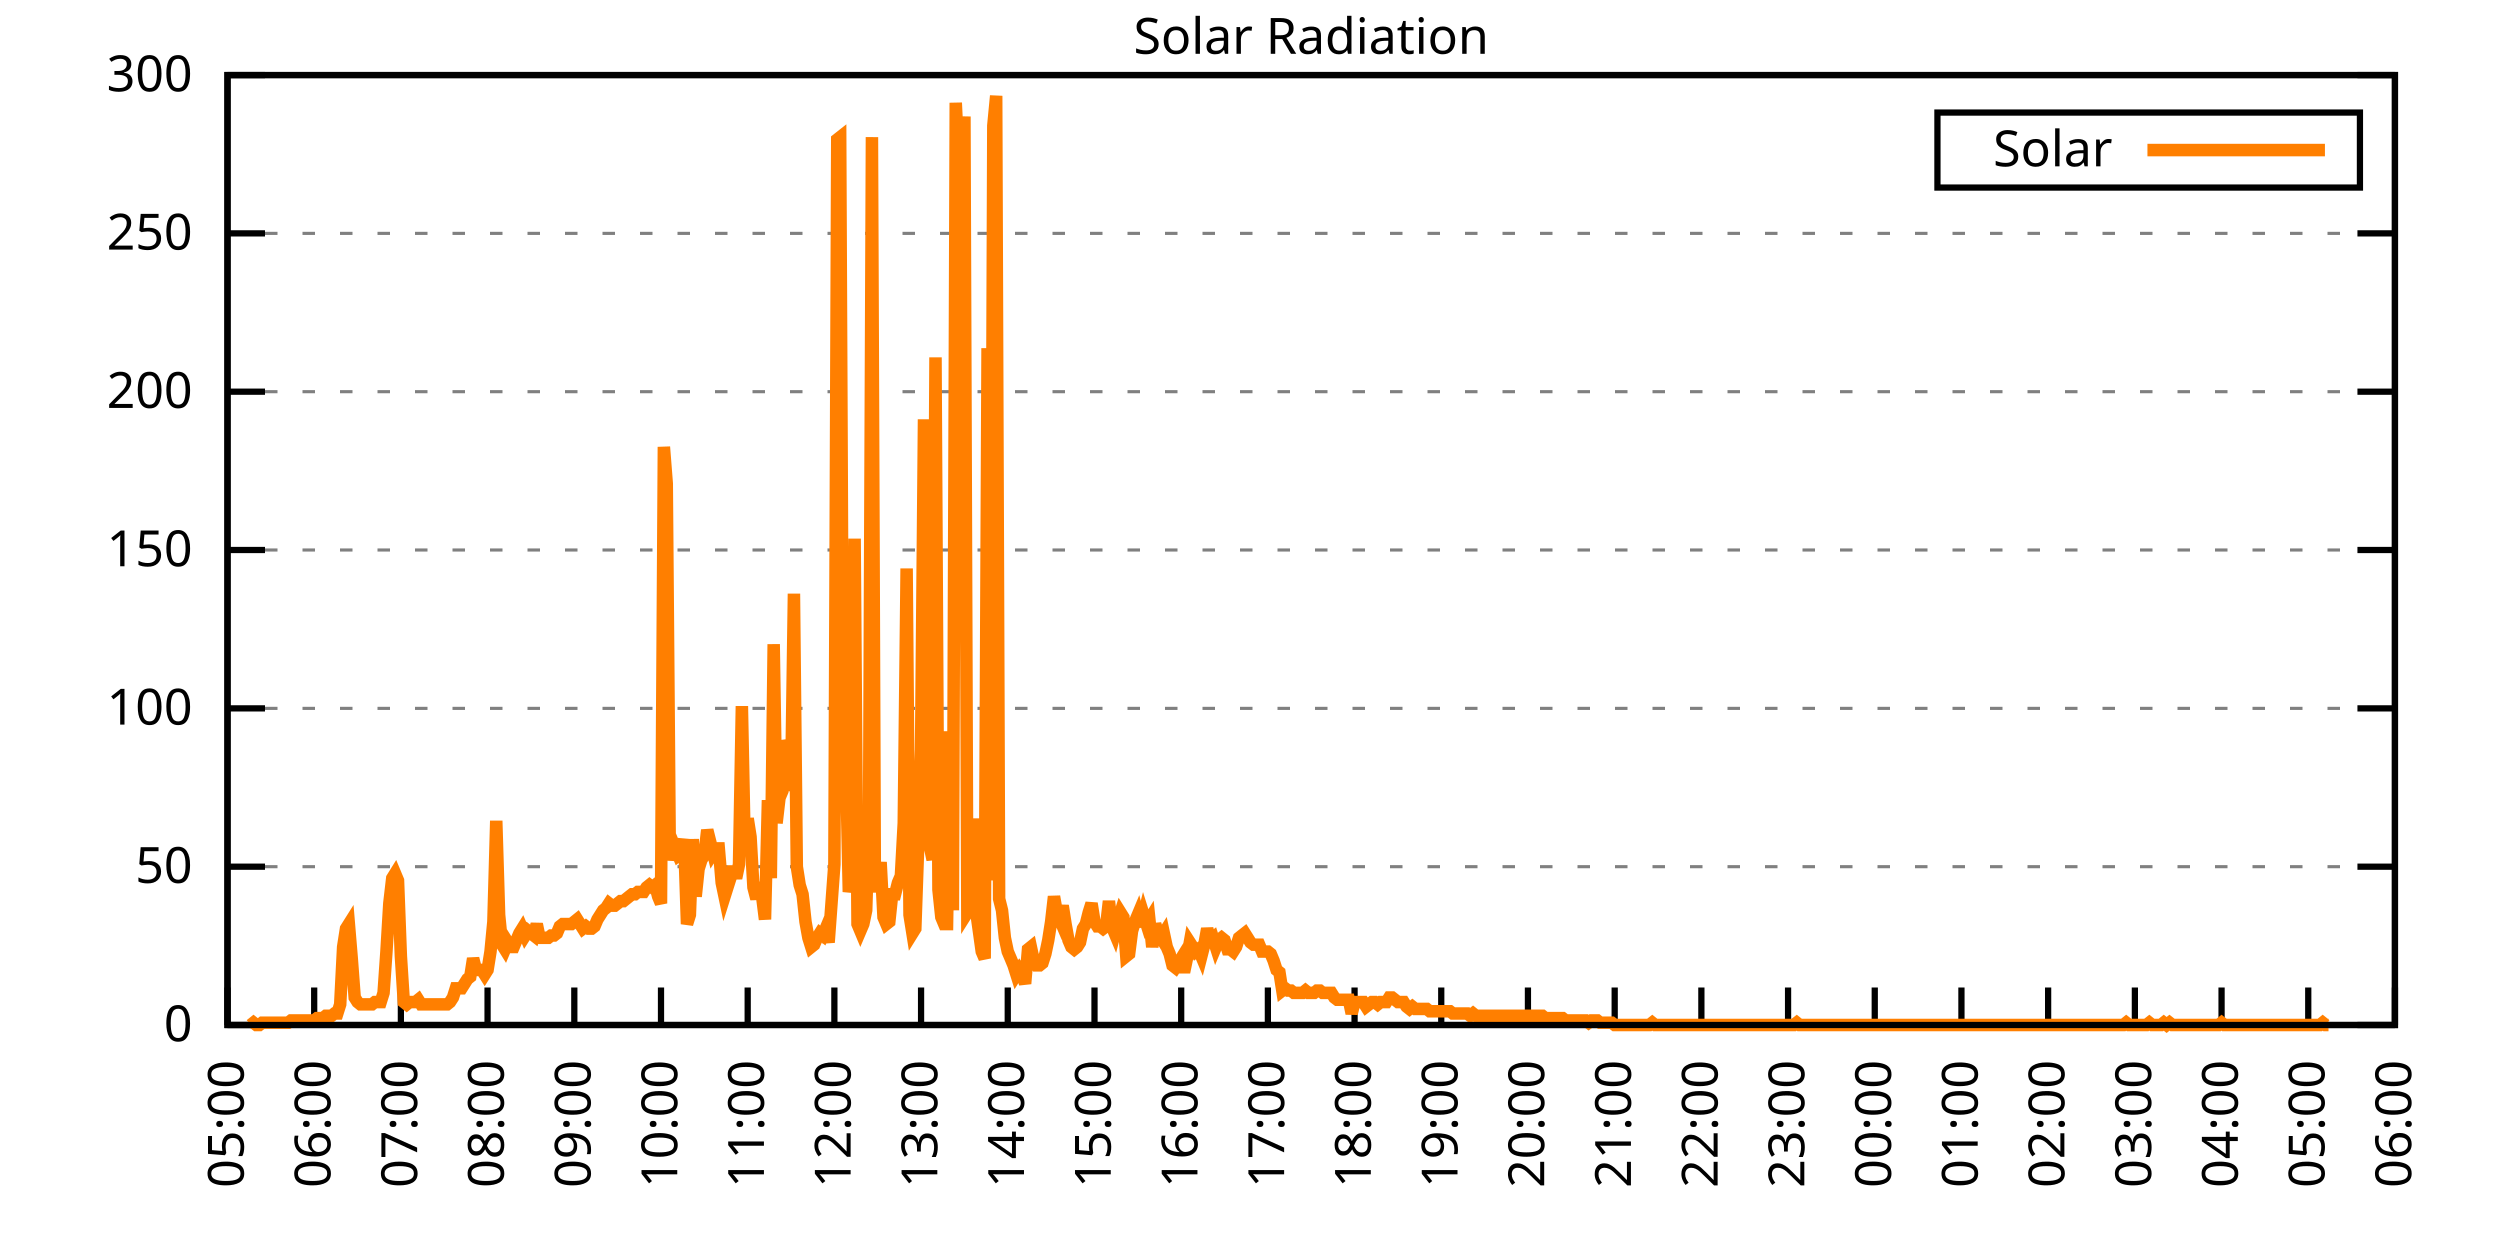
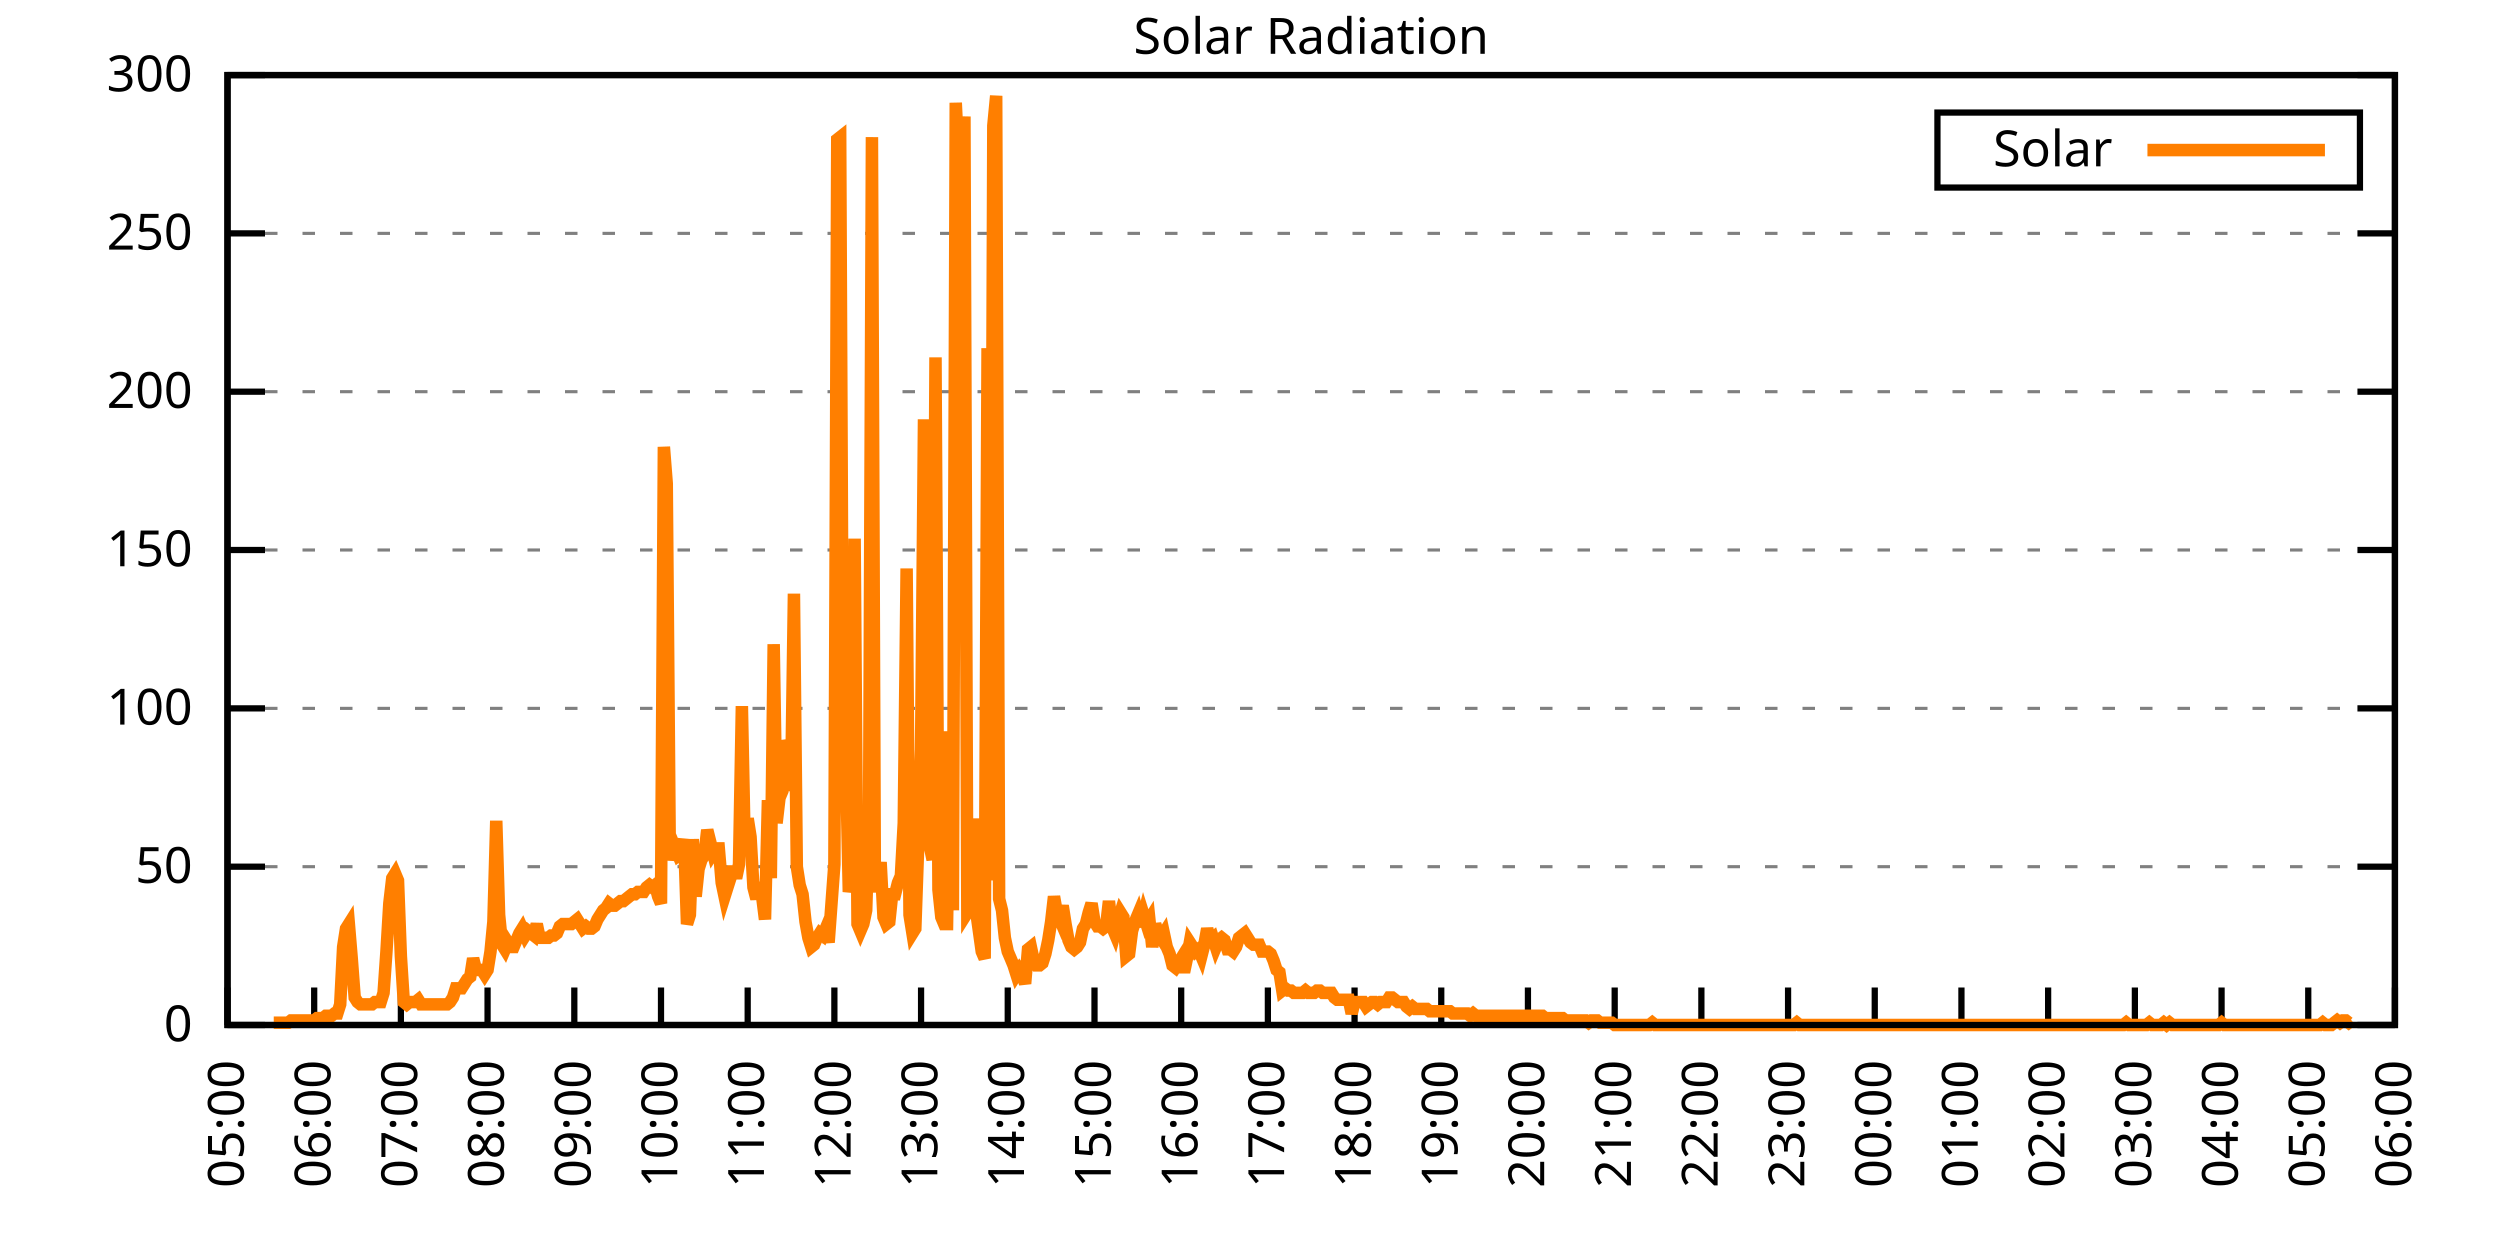
<svg xmlns="http://www.w3.org/2000/svg" xmlns:xlink="http://www.w3.org/1999/xlink" width="400" height="200" viewBox="0 0 400 200">
  <g id="gnuplot_canvas">
    <rect x="0" y="0" width="400" height="200" fill="none" />
    <defs>
      <circle id="gpDot" r="0.5" stroke-width="0.5" stroke="currentColor" />
      <path id="gpPt0" stroke-width="0.333" stroke="currentColor" d="M-1,0 h2 M0,-1 v2" />
      <path id="gpPt1" stroke-width="0.333" stroke="currentColor" d="M-1,-1 L1,1 M1,-1 L-1,1" />
      <path id="gpPt2" stroke-width="0.333" stroke="currentColor" d="M-1,0 L1,0 M0,-1 L0,1 M-1,-1 L1,1 M-1,1 L1,-1" />
      <rect id="gpPt3" stroke-width="0.333" stroke="currentColor" x="-1" y="-1" width="2" height="2" />
      <rect id="gpPt4" stroke-width="0.333" stroke="currentColor" fill="currentColor" x="-1" y="-1" width="2" height="2" />
      <circle id="gpPt5" stroke-width="0.333" stroke="currentColor" cx="0" cy="0" r="1" />
      <use xlink:href="#gpPt5" id="gpPt6" fill="currentColor" stroke="none" />
      <path id="gpPt7" stroke-width="0.333" stroke="currentColor" d="M0,-1.33 L-1.33,0.67 L1.33,0.67 z" />
      <use xlink:href="#gpPt7" id="gpPt8" fill="currentColor" stroke="none" />
      <use xlink:href="#gpPt7" id="gpPt9" stroke="currentColor" transform="rotate(180)" />
      <use xlink:href="#gpPt9" id="gpPt10" fill="currentColor" stroke="none" />
      <use xlink:href="#gpPt3" id="gpPt11" stroke="currentColor" transform="rotate(45)" />
      <use xlink:href="#gpPt11" id="gpPt12" fill="currentColor" stroke="none" />
      <path id="gpPt13" stroke-width="0.333" stroke="currentColor" d="M0,1.330 L1.265,0.411 L0.782,-1.067 L-0.782,-1.076 L-1.265,0.411 z" />
      <use xlink:href="#gpPt13" id="gpPt14" fill="currentColor" stroke="none" />
      <filter id="textbox" filterUnits="objectBoundingBox" x="0" y="0" height="1" width="1">
        <feFlood flood-color="white" flood-opacity="1" result="bgnd" />
        <feComposite in="SourceGraphic" in2="bgnd" operator="atop" />
      </filter>
      <filter id="greybox" filterUnits="objectBoundingBox" x="0" y="0" height="1" width="1">
        <feFlood flood-color="lightgrey" flood-opacity="1" result="grey" />
        <feComposite in="SourceGraphic" in2="grey" operator="atop" />
      </filter>
    </defs>
    <g fill="none" color="white" stroke="currentColor" stroke-width="1.00" stroke-linecap="butt" stroke-linejoin="miter">
</g>
    <g fill="none" color="black" stroke="currentColor" stroke-width="1.00" stroke-linecap="butt" stroke-linejoin="miter">
      <g stroke="none" shape-rendering="crispEdges">
        <polygon fill="rgb(255, 255, 255)" points="36.40,164.00 383.18,164.00 383.18,12.02 36.40,12.02 " />
      </g>
    </g>
    <g fill="none" color="black" stroke="currentColor" stroke-width="1.00" stroke-linecap="butt" stroke-linejoin="miter">
</g>
    <g fill="none" color="black" stroke="black" stroke-width="0.50" stroke-linecap="butt" stroke-linejoin="miter">
</g>
    <g fill="none" color="gray" stroke="currentColor" stroke-width="0.50" stroke-linecap="butt" stroke-linejoin="miter">
      <path stroke="gray" stroke-dasharray="2,4" class="gridline" d="M36.40,164.00 L383.19,164.00  " />
    </g>
    <g fill="none" color="gray" stroke="gray" stroke-width="1.00" stroke-linecap="butt" stroke-linejoin="miter">
</g>
    <g fill="none" color="black" stroke="currentColor" stroke-width="1.00" stroke-linecap="butt" stroke-linejoin="miter">
      <path stroke="black" d="M36.40,164.00 L42.40,164.00 M383.19,164.00 L377.19,164.00  " />
      <g transform="translate(30.80,166.60)" stroke="none" fill="black" font-family="Sans" font-size="8.00" text-anchor="end">
        <text>
          <tspan font-family="Sans"> 0</tspan>
        </text>
      </g>
    </g>
    <g fill="none" color="black" stroke="currentColor" stroke-width="1.00" stroke-linecap="butt" stroke-linejoin="miter">
</g>
    <g fill="none" color="black" stroke="black" stroke-width="0.50" stroke-linecap="butt" stroke-linejoin="miter">
</g>
    <g fill="none" color="gray" stroke="currentColor" stroke-width="0.50" stroke-linecap="butt" stroke-linejoin="miter">
      <path stroke="gray" stroke-dasharray="2,4" class="gridline" d="M36.40,138.67 L383.19,138.67  " />
    </g>
    <g fill="none" color="gray" stroke="gray" stroke-width="1.00" stroke-linecap="butt" stroke-linejoin="miter">
</g>
    <g fill="none" color="black" stroke="currentColor" stroke-width="1.00" stroke-linecap="butt" stroke-linejoin="miter">
      <path stroke="black" d="M36.40,138.67 L42.40,138.67 M383.19,138.67 L377.19,138.67  " />
      <g transform="translate(30.80,141.27)" stroke="none" fill="black" font-family="Sans" font-size="8.00" text-anchor="end">
        <text>
          <tspan font-family="Sans"> 50</tspan>
        </text>
      </g>
    </g>
    <g fill="none" color="black" stroke="currentColor" stroke-width="1.00" stroke-linecap="butt" stroke-linejoin="miter">
</g>
    <g fill="none" color="black" stroke="black" stroke-width="0.50" stroke-linecap="butt" stroke-linejoin="miter">
</g>
    <g fill="none" color="gray" stroke="currentColor" stroke-width="0.50" stroke-linecap="butt" stroke-linejoin="miter">
      <path stroke="gray" stroke-dasharray="2,4" class="gridline" d="M36.40,113.34 L383.19,113.34  " />
    </g>
    <g fill="none" color="gray" stroke="gray" stroke-width="1.00" stroke-linecap="butt" stroke-linejoin="miter">
</g>
    <g fill="none" color="black" stroke="currentColor" stroke-width="1.00" stroke-linecap="butt" stroke-linejoin="miter">
      <path stroke="black" d="M36.40,113.34 L42.40,113.34 M383.19,113.34 L377.19,113.34  " />
      <g transform="translate(30.80,115.94)" stroke="none" fill="black" font-family="Sans" font-size="8.00" text-anchor="end">
        <text>
          <tspan font-family="Sans"> 100</tspan>
        </text>
      </g>
    </g>
    <g fill="none" color="black" stroke="currentColor" stroke-width="1.00" stroke-linecap="butt" stroke-linejoin="miter">
</g>
    <g fill="none" color="black" stroke="black" stroke-width="0.50" stroke-linecap="butt" stroke-linejoin="miter">
</g>
    <g fill="none" color="gray" stroke="currentColor" stroke-width="0.50" stroke-linecap="butt" stroke-linejoin="miter">
      <path stroke="gray" stroke-dasharray="2,4" class="gridline" d="M36.40,88.00 L383.19,88.00  " />
    </g>
    <g fill="none" color="gray" stroke="gray" stroke-width="1.00" stroke-linecap="butt" stroke-linejoin="miter">
</g>
    <g fill="none" color="black" stroke="currentColor" stroke-width="1.00" stroke-linecap="butt" stroke-linejoin="miter">
      <path stroke="black" d="M36.40,88.00 L42.40,88.00 M383.19,88.00 L377.19,88.00  " />
      <g transform="translate(30.80,90.60)" stroke="none" fill="black" font-family="Sans" font-size="8.00" text-anchor="end">
        <text>
          <tspan font-family="Sans"> 150</tspan>
        </text>
      </g>
    </g>
    <g fill="none" color="black" stroke="currentColor" stroke-width="1.00" stroke-linecap="butt" stroke-linejoin="miter">
</g>
    <g fill="none" color="black" stroke="black" stroke-width="0.50" stroke-linecap="butt" stroke-linejoin="miter">
</g>
    <g fill="none" color="gray" stroke="currentColor" stroke-width="0.50" stroke-linecap="butt" stroke-linejoin="miter">
      <path stroke="gray" stroke-dasharray="2,4" class="gridline" d="M36.40,62.67 L383.19,62.67  " />
    </g>
    <g fill="none" color="gray" stroke="gray" stroke-width="1.00" stroke-linecap="butt" stroke-linejoin="miter">
</g>
    <g fill="none" color="black" stroke="currentColor" stroke-width="1.00" stroke-linecap="butt" stroke-linejoin="miter">
      <path stroke="black" d="M36.40,62.67 L42.40,62.67 M383.19,62.67 L377.19,62.67  " />
      <g transform="translate(30.80,65.27)" stroke="none" fill="black" font-family="Sans" font-size="8.00" text-anchor="end">
        <text>
          <tspan font-family="Sans"> 200</tspan>
        </text>
      </g>
    </g>
    <g fill="none" color="black" stroke="currentColor" stroke-width="1.00" stroke-linecap="butt" stroke-linejoin="miter">
</g>
    <g fill="none" color="black" stroke="black" stroke-width="0.50" stroke-linecap="butt" stroke-linejoin="miter">
</g>
    <g fill="none" color="gray" stroke="currentColor" stroke-width="0.50" stroke-linecap="butt" stroke-linejoin="miter">
      <path stroke="gray" stroke-dasharray="2,4" class="gridline" d="M36.40,37.34 L383.19,37.34  " />
    </g>
    <g fill="none" color="gray" stroke="gray" stroke-width="1.00" stroke-linecap="butt" stroke-linejoin="miter">
</g>
    <g fill="none" color="black" stroke="currentColor" stroke-width="1.00" stroke-linecap="butt" stroke-linejoin="miter">
      <path stroke="black" d="M36.40,37.34 L42.40,37.34 M383.19,37.34 L377.19,37.34  " />
      <g transform="translate(30.80,39.94)" stroke="none" fill="black" font-family="Sans" font-size="8.00" text-anchor="end">
        <text>
          <tspan font-family="Sans"> 250</tspan>
        </text>
      </g>
    </g>
    <g fill="none" color="black" stroke="currentColor" stroke-width="1.00" stroke-linecap="butt" stroke-linejoin="miter">
</g>
    <g fill="none" color="black" stroke="black" stroke-width="0.50" stroke-linecap="butt" stroke-linejoin="miter">
</g>
    <g fill="none" color="gray" stroke="currentColor" stroke-width="0.50" stroke-linecap="butt" stroke-linejoin="miter">
      <path stroke="gray" stroke-dasharray="2,4" class="gridline" d="M36.40,12.01 L383.19,12.01  " />
    </g>
    <g fill="none" color="gray" stroke="gray" stroke-width="1.00" stroke-linecap="butt" stroke-linejoin="miter">
</g>
    <g fill="none" color="black" stroke="currentColor" stroke-width="1.00" stroke-linecap="butt" stroke-linejoin="miter">
      <path stroke="black" d="M36.40,12.01 L42.40,12.01 M383.19,12.01 L377.19,12.01  " />
      <g transform="translate(30.80,14.61)" stroke="none" fill="black" font-family="Sans" font-size="8.00" text-anchor="end">
        <text>
          <tspan font-family="Sans"> 300</tspan>
        </text>
      </g>
    </g>
    <g fill="none" color="black" stroke="currentColor" stroke-width="1.00" stroke-linecap="butt" stroke-linejoin="miter">
      <path stroke="black" d="M36.40,164.00 L36.40,158.00  " />
      <g transform="translate(39.00,169.60) rotate(270.00)" stroke="none" fill="black" font-family="Sans" font-size="8.00" text-anchor="end">
        <text>
          <tspan font-family="Sans">05:00</tspan>
        </text>
      </g>
    </g>
    <g fill="none" color="black" stroke="currentColor" stroke-width="1.00" stroke-linecap="butt" stroke-linejoin="miter">
      <path stroke="black" d="M50.27,164.00 L50.27,158.00  " />
      <g transform="translate(52.87,169.60) rotate(270.00)" stroke="none" fill="black" font-family="Sans" font-size="8.00" text-anchor="end">
        <text>
          <tspan font-family="Sans">06:00</tspan>
        </text>
      </g>
    </g>
    <g fill="none" color="black" stroke="currentColor" stroke-width="1.00" stroke-linecap="butt" stroke-linejoin="miter">
      <path stroke="black" d="M64.14,164.00 L64.14,158.00  " />
      <g transform="translate(66.74,169.60) rotate(270.00)" stroke="none" fill="black" font-family="Sans" font-size="8.00" text-anchor="end">
        <text>
          <tspan font-family="Sans">07:00</tspan>
        </text>
      </g>
    </g>
    <g fill="none" color="black" stroke="currentColor" stroke-width="1.00" stroke-linecap="butt" stroke-linejoin="miter">
      <path stroke="black" d="M78.01,164.00 L78.01,158.00  " />
      <g transform="translate(80.61,169.60) rotate(270.00)" stroke="none" fill="black" font-family="Sans" font-size="8.00" text-anchor="end">
        <text>
          <tspan font-family="Sans">08:00</tspan>
        </text>
      </g>
    </g>
    <g fill="none" color="black" stroke="currentColor" stroke-width="1.00" stroke-linecap="butt" stroke-linejoin="miter">
      <path stroke="black" d="M91.89,164.00 L91.89,158.00  " />
      <g transform="translate(94.49,169.60) rotate(270.00)" stroke="none" fill="black" font-family="Sans" font-size="8.00" text-anchor="end">
        <text>
          <tspan font-family="Sans">09:00</tspan>
        </text>
      </g>
    </g>
    <g fill="none" color="black" stroke="currentColor" stroke-width="1.00" stroke-linecap="butt" stroke-linejoin="miter">
      <path stroke="black" d="M105.76,164.00 L105.76,158.00  " />
      <g transform="translate(108.36,169.60) rotate(270.00)" stroke="none" fill="black" font-family="Sans" font-size="8.00" text-anchor="end">
        <text>
          <tspan font-family="Sans">10:00</tspan>
        </text>
      </g>
    </g>
    <g fill="none" color="black" stroke="currentColor" stroke-width="1.00" stroke-linecap="butt" stroke-linejoin="miter">
      <path stroke="black" d="M119.63,164.00 L119.63,158.00  " />
      <g transform="translate(122.23,169.60) rotate(270.00)" stroke="none" fill="black" font-family="Sans" font-size="8.00" text-anchor="end">
        <text>
          <tspan font-family="Sans">11:00</tspan>
        </text>
      </g>
    </g>
    <g fill="none" color="black" stroke="currentColor" stroke-width="1.00" stroke-linecap="butt" stroke-linejoin="miter">
      <path stroke="black" d="M133.50,164.00 L133.50,158.00  " />
      <g transform="translate(136.10,169.60) rotate(270.00)" stroke="none" fill="black" font-family="Sans" font-size="8.00" text-anchor="end">
        <text>
          <tspan font-family="Sans">12:00</tspan>
        </text>
      </g>
    </g>
    <g fill="none" color="black" stroke="currentColor" stroke-width="1.00" stroke-linecap="butt" stroke-linejoin="miter">
      <path stroke="black" d="M147.37,164.00 L147.37,158.00  " />
      <g transform="translate(149.97,169.60) rotate(270.00)" stroke="none" fill="black" font-family="Sans" font-size="8.00" text-anchor="end">
        <text>
          <tspan font-family="Sans">13:00</tspan>
        </text>
      </g>
    </g>
    <g fill="none" color="black" stroke="currentColor" stroke-width="1.00" stroke-linecap="butt" stroke-linejoin="miter">
      <path stroke="black" d="M161.24,164.00 L161.24,158.00  " />
      <g transform="translate(163.84,169.60) rotate(270.00)" stroke="none" fill="black" font-family="Sans" font-size="8.00" text-anchor="end">
        <text>
          <tspan font-family="Sans">14:00</tspan>
        </text>
      </g>
    </g>
    <g fill="none" color="black" stroke="currentColor" stroke-width="1.00" stroke-linecap="butt" stroke-linejoin="miter">
      <path stroke="black" d="M175.12,164.00 L175.12,158.00  " />
      <g transform="translate(177.72,169.60) rotate(270.00)" stroke="none" fill="black" font-family="Sans" font-size="8.00" text-anchor="end">
        <text>
          <tspan font-family="Sans">15:00</tspan>
        </text>
      </g>
    </g>
    <g fill="none" color="black" stroke="currentColor" stroke-width="1.00" stroke-linecap="butt" stroke-linejoin="miter">
      <path stroke="black" d="M188.99,164.00 L188.99,158.00  " />
      <g transform="translate(191.59,169.60) rotate(270.00)" stroke="none" fill="black" font-family="Sans" font-size="8.00" text-anchor="end">
        <text>
          <tspan font-family="Sans">16:00</tspan>
        </text>
      </g>
    </g>
    <g fill="none" color="black" stroke="currentColor" stroke-width="1.00" stroke-linecap="butt" stroke-linejoin="miter">
      <path stroke="black" d="M202.86,164.00 L202.86,158.00  " />
      <g transform="translate(205.46,169.60) rotate(270.00)" stroke="none" fill="black" font-family="Sans" font-size="8.00" text-anchor="end">
        <text>
          <tspan font-family="Sans">17:00</tspan>
        </text>
      </g>
    </g>
    <g fill="none" color="black" stroke="currentColor" stroke-width="1.00" stroke-linecap="butt" stroke-linejoin="miter">
      <path stroke="black" d="M216.73,164.00 L216.73,158.00  " />
      <g transform="translate(219.33,169.60) rotate(270.00)" stroke="none" fill="black" font-family="Sans" font-size="8.00" text-anchor="end">
        <text>
          <tspan font-family="Sans">18:00</tspan>
        </text>
      </g>
    </g>
    <g fill="none" color="black" stroke="currentColor" stroke-width="1.00" stroke-linecap="butt" stroke-linejoin="miter">
      <path stroke="black" d="M230.60,164.00 L230.60,158.00  " />
      <g transform="translate(233.20,169.60) rotate(270.00)" stroke="none" fill="black" font-family="Sans" font-size="8.00" text-anchor="end">
        <text>
          <tspan font-family="Sans">19:00</tspan>
        </text>
      </g>
    </g>
    <g fill="none" color="black" stroke="currentColor" stroke-width="1.00" stroke-linecap="butt" stroke-linejoin="miter">
      <path stroke="black" d="M244.47,164.00 L244.47,158.00  " />
      <g transform="translate(247.07,169.60) rotate(270.00)" stroke="none" fill="black" font-family="Sans" font-size="8.00" text-anchor="end">
        <text>
          <tspan font-family="Sans">20:00</tspan>
        </text>
      </g>
    </g>
    <g fill="none" color="black" stroke="currentColor" stroke-width="1.00" stroke-linecap="butt" stroke-linejoin="miter">
      <path stroke="black" d="M258.35,164.00 L258.35,158.00  " />
      <g transform="translate(260.95,169.60) rotate(270.00)" stroke="none" fill="black" font-family="Sans" font-size="8.00" text-anchor="end">
        <text>
          <tspan font-family="Sans">21:00</tspan>
        </text>
      </g>
    </g>
    <g fill="none" color="black" stroke="currentColor" stroke-width="1.00" stroke-linecap="butt" stroke-linejoin="miter">
      <path stroke="black" d="M272.22,164.00 L272.22,158.00  " />
      <g transform="translate(274.82,169.60) rotate(270.00)" stroke="none" fill="black" font-family="Sans" font-size="8.00" text-anchor="end">
        <text>
          <tspan font-family="Sans">22:00</tspan>
        </text>
      </g>
    </g>
    <g fill="none" color="black" stroke="currentColor" stroke-width="1.00" stroke-linecap="butt" stroke-linejoin="miter">
      <path stroke="black" d="M286.09,164.00 L286.09,158.00  " />
      <g transform="translate(288.69,169.60) rotate(270.00)" stroke="none" fill="black" font-family="Sans" font-size="8.00" text-anchor="end">
        <text>
          <tspan font-family="Sans">23:00</tspan>
        </text>
      </g>
    </g>
    <g fill="none" color="black" stroke="currentColor" stroke-width="1.00" stroke-linecap="butt" stroke-linejoin="miter">
      <path stroke="black" d="M299.96,164.00 L299.96,158.00  " />
      <g transform="translate(302.56,169.60) rotate(270.00)" stroke="none" fill="black" font-family="Sans" font-size="8.00" text-anchor="end">
        <text>
          <tspan font-family="Sans">00:00</tspan>
        </text>
      </g>
    </g>
    <g fill="none" color="black" stroke="currentColor" stroke-width="1.00" stroke-linecap="butt" stroke-linejoin="miter">
      <path stroke="black" d="M313.83,164.00 L313.83,158.00  " />
      <g transform="translate(316.43,169.60) rotate(270.00)" stroke="none" fill="black" font-family="Sans" font-size="8.00" text-anchor="end">
        <text>
          <tspan font-family="Sans">01:00</tspan>
        </text>
      </g>
    </g>
    <g fill="none" color="black" stroke="currentColor" stroke-width="1.00" stroke-linecap="butt" stroke-linejoin="miter">
      <path stroke="black" d="M327.70,164.00 L327.70,158.00  " />
      <g transform="translate(330.30,169.60) rotate(270.00)" stroke="none" fill="black" font-family="Sans" font-size="8.00" text-anchor="end">
        <text>
          <tspan font-family="Sans">02:00</tspan>
        </text>
      </g>
    </g>
    <g fill="none" color="black" stroke="currentColor" stroke-width="1.00" stroke-linecap="butt" stroke-linejoin="miter">
      <path stroke="black" d="M341.58,164.00 L341.58,158.00  " />
      <g transform="translate(344.18,169.60) rotate(270.00)" stroke="none" fill="black" font-family="Sans" font-size="8.00" text-anchor="end">
        <text>
          <tspan font-family="Sans">03:00</tspan>
        </text>
      </g>
    </g>
    <g fill="none" color="black" stroke="currentColor" stroke-width="1.00" stroke-linecap="butt" stroke-linejoin="miter">
      <path stroke="black" d="M355.45,164.00 L355.45,158.00  " />
      <g transform="translate(358.05,169.60) rotate(270.00)" stroke="none" fill="black" font-family="Sans" font-size="8.00" text-anchor="end">
        <text>
          <tspan font-family="Sans">04:00</tspan>
        </text>
      </g>
    </g>
    <g fill="none" color="black" stroke="currentColor" stroke-width="1.00" stroke-linecap="butt" stroke-linejoin="miter">
      <path stroke="black" d="M369.32,164.00 L369.32,158.00  " />
      <g transform="translate(371.92,169.60) rotate(270.00)" stroke="none" fill="black" font-family="Sans" font-size="8.00" text-anchor="end">
        <text>
          <tspan font-family="Sans">05:00</tspan>
        </text>
      </g>
    </g>
    <g fill="none" color="black" stroke="currentColor" stroke-width="1.00" stroke-linecap="butt" stroke-linejoin="miter">
      <path stroke="black" d="M383.19,164.00 L383.19,158.00  " />
      <g transform="translate(385.79,169.60) rotate(270.00)" stroke="none" fill="black" font-family="Sans" font-size="8.00" text-anchor="end">
        <text>
          <tspan font-family="Sans">06:00</tspan>
        </text>
      </g>
    </g>
    <g fill="none" color="black" stroke="currentColor" stroke-width="1.00" stroke-linecap="butt" stroke-linejoin="miter">
</g>
    <g fill="none" color="black" stroke="currentColor" stroke-width="1.00" stroke-linecap="butt" stroke-linejoin="miter">
      <path stroke="black" d="M36.40,12.01 L36.40,164.00 L383.19,164.00 L383.19,12.01 L36.40,12.01 Z  " />
    </g>
    <g fill="none" color="black" stroke="currentColor" stroke-width="1.00" stroke-linecap="butt" stroke-linejoin="miter">
</g>
    <g fill="none" color="black" stroke="currentColor" stroke-width="1.00" stroke-linecap="butt" stroke-linejoin="miter">
      <path stroke="black" d="M309.99,30.01 L309.99,18.01 L377.59,18.01 L377.59,30.01 L309.99,30.01 Z  " />
    </g>
    <g id="Solar_Radiation_plot_1">
      <g fill="none" color="white" stroke="black" stroke-width="2.00" stroke-linecap="butt" stroke-linejoin="miter">
</g>
      <g fill="none" color="black" stroke="currentColor" stroke-width="2.00" stroke-linecap="butt" stroke-linejoin="miter">
        <g transform="translate(337.99,26.61)" stroke="none" fill="black" font-family="Sans" font-size="8.00" text-anchor="end">
          <text>
            <tspan font-family="Sans">Solar</tspan>
          </text>
        </g>
      </g>
      <g fill="none" color="black" stroke="currentColor" stroke-width="2.00" stroke-linecap="butt" stroke-linejoin="miter">
-         <path stroke="rgb(255, 127,   0)" d="M343.59,24.01 L371.99,24.01 M40.10,164.00 L40.56,163.63 L41.02,164.00 L41.49,164.00 L41.95,163.63 L42.41,163.63   L42.87,163.63 L43.34,163.63 L43.80,163.63 L44.26,163.63 L44.72,163.63 L45.19,163.63 L45.65,163.63 L46.11,163.63   L46.57,163.27 L47.03,163.27 L47.50,163.27 L47.96,163.27 L48.42,163.27 L48.88,163.27 L49.35,163.27 L49.81,163.27   L50.27,163.27 L50.73,162.90 L51.20,162.90 L51.66,162.90 L52.12,162.53 L52.58,162.53 L53.05,162.53 L53.51,162.16   L53.97,162.16 L54.43,160.70 L54.90,151.52 L55.36,148.58 L55.82,147.85 L56.28,153.35 L56.75,159.60 L57.21,160.33   L57.67,160.70 L58.13,160.70 L58.59,160.70 L59.06,160.70 L59.52,160.70 L59.98,160.33 L60.44,160.33 L60.91,160.33   L61.37,158.86 L61.83,152.25 L62.29,144.55 L62.76,140.51 L63.22,139.77 L63.68,140.87 L64.14,152.99 L64.61,160.33   L65.07,160.70 L65.53,160.33 L65.99,160.33 L66.46,160.33 L66.92,159.96 L67.38,160.70 L67.84,160.70 L68.30,160.70   L68.77,160.70 L69.23,160.70 L69.69,160.70 L70.15,160.70 L70.62,160.70 L71.08,160.70 L71.54,160.70 L72.00,160.33   L72.47,159.60 L72.93,158.13 L73.39,158.13 L73.85,158.13 L74.32,157.39 L74.78,156.66 L75.24,156.29 L75.70,153.35   L76.17,155.19 L76.63,155.19 L77.09,155.19 L77.55,155.92 L78.01,155.19 L78.48,152.25 L78.94,147.48 L79.40,131.33   L79.86,146.38 L80.33,151.15 L80.79,151.89 L81.25,150.79 L81.71,151.52 L82.18,151.52 L82.64,150.42 L83.10,149.32   L83.56,148.58 L84.03,149.68 L84.49,148.95 L84.95,149.32 L85.41,149.68 L85.88,147.85 L86.34,150.05 L86.80,150.05   L87.26,150.05 L87.72,150.05 L88.19,149.68 L88.65,149.68 L89.11,149.32 L89.57,148.22 L90.04,147.85 L90.50,147.85   L90.96,147.85 L91.42,147.85 L91.89,147.48 L92.35,147.11 L92.81,147.85 L93.27,148.58 L93.74,148.22 L94.20,148.58   L94.66,148.58 L95.12,148.22 L95.59,147.11 L96.05,146.38 L96.51,145.65 L96.97,145.28 L97.44,144.55 L97.90,144.91   L98.36,144.91 L98.82,144.55 L99.28,144.18 L99.75,144.18 L100.21,143.81 L100.67,143.44 L101.13,143.08 L101.60,143.08   L102.06,142.71 L102.52,142.71 L102.98,142.71 L103.45,141.98 L103.91,141.61 L104.37,141.98 L104.83,141.61 L105.30,143.44   L105.76,144.55 L106.22,71.50 L106.68,77.37 L107.15,134.27 L107.61,137.57 L108.07,135.74 L108.53,136.84 L108.99,136.47   L109.46,134.27 L109.92,147.85 L110.38,146.38 L110.84,134.27 L111.31,143.44 L111.77,139.04 L112.23,137.57 L112.69,136.84   L113.16,132.80 L113.62,134.63 L114.08,136.47 L114.54,135.74 L115.01,135.74 L115.47,141.24 L115.93,143.44 L116.39,141.98   L116.86,140.51 L117.32,138.67 L117.78,140.51 L118.24,138.30 L118.70,112.98 L119.17,136.10 L119.63,130.96 L120.09,133.90   L120.55,141.98 L121.02,143.81 L121.48,141.24 L121.94,143.44 L122.40,147.11 L122.87,128.03 L123.33,140.51 L123.79,103.07   L124.25,131.70 L124.72,127.66 L125.18,126.56 L125.64,118.48 L126.10,119.95 L126.57,126.56 L127.03,94.99 L127.49,138.67   L127.95,141.61 L128.41,143.08 L128.88,147.48 L129.34,150.05 L129.80,151.52 L130.26,151.15 L130.73,150.05 L131.19,149.32   L131.65,149.68 L132.11,148.58 L132.58,150.79 L133.04,144.55 L133.50,138.30 L133.96,22.31 L134.43,21.94 L134.89,122.89   L135.35,121.42 L135.81,142.71 L136.28,140.51 L136.74,86.18 L137.20,147.85 L137.66,148.95 L138.13,147.85 L138.59,145.65   L139.05,130.96 L139.51,21.94 L139.97,139.04 L140.44,142.71 L140.90,137.94 L141.36,146.75 L141.82,147.85 L142.29,147.48   L142.75,143.08 L143.21,143.08 L143.67,141.24 L144.14,140.14 L144.60,131.70 L145.06,90.95 L145.52,146.38 L145.99,149.32   L146.45,148.58 L146.91,135.37 L147.37,119.95 L147.84,67.09 L148.30,126.56 L148.76,135.37 L149.22,137.57 L149.68,57.18   L150.15,142.34 L150.61,146.75 L151.07,147.85 L151.53,147.85 L152.00,117.01 L152.46,145.65 L152.92,16.44 L153.38,25.98   L153.85,29.65 L154.31,18.64 L154.77,146.01 L155.23,145.28 L155.70,130.96 L156.16,145.65 L156.62,148.95 L157.08,152.25   L157.55,153.35 L158.01,55.71 L158.47,140.87 L158.93,20.11 L159.39,15.33 L159.86,143.81 L160.32,145.65 L160.78,150.05   L161.24,152.25 L161.71,153.35 L162.17,154.46 L162.63,155.92 L163.09,155.19 L163.56,155.92 L164.02,157.39 L164.48,151.89   L164.94,151.52 L165.41,153.72 L165.87,154.46 L166.33,154.46 L166.79,154.09 L167.26,152.62 L167.72,150.42 L168.18,147.48   L168.64,143.44 L169.10,146.01 L169.57,147.11 L170.03,144.91 L170.49,147.85 L170.95,150.42 L171.42,151.52 L171.88,151.89   L172.34,151.52 L172.80,150.79 L173.27,148.58 L173.73,147.85 L174.19,146.01 L174.65,144.55 L175.12,147.48 L175.58,148.22   L176.04,148.22 L176.50,148.58 L176.97,148.22 L177.43,144.18 L177.89,148.22 L178.35,149.32 L178.82,147.48 L179.28,146.01   L179.74,146.75 L180.20,152.99 L180.66,152.62 L181.13,148.95 L181.59,147.48 L182.05,146.38 L182.51,148.22 L182.98,146.38   L183.44,147.85 L183.90,147.11 L184.36,151.52 L184.83,147.85 L185.29,149.32 L185.75,150.05 L186.21,149.32 L186.68,151.52   L187.14,152.62 L187.60,154.46 L188.06,154.82 L188.53,154.09 L188.99,153.35 L189.45,155.56 L189.91,153.35 L190.37,150.79   L190.84,151.52 L191.30,152.25 L191.76,151.89 L192.22,152.99 L192.69,151.15 L193.15,148.58 L193.61,150.42 L194.07,150.05   L194.54,151.52 L195.00,150.42 L195.46,150.05 L195.92,150.42 L196.39,151.89 L196.85,151.89 L197.31,152.25 L197.77,151.52   L198.24,150.05 L198.70,149.68 L199.16,149.32 L199.62,150.05 L200.08,150.79 L200.55,151.15 L201.01,151.15 L201.47,151.15   L201.93,152.25 L202.40,152.25 L202.86,152.25 L203.32,152.62 L203.78,153.72 L204.25,155.19 L204.71,155.56 L205.17,158.49   L205.63,158.13 L206.10,158.49 L206.56,158.49 L207.02,158.86 L207.48,158.86 L207.95,158.86 L208.41,158.86 L208.87,158.49   L209.33,158.86 L209.80,158.86 L210.26,158.86 L210.72,158.49 L211.18,158.49 L211.64,158.86 L212.11,158.86 L212.57,158.86   L213.03,158.86 L213.49,159.60 L213.96,159.96 L214.42,159.96 L214.88,159.96 L215.34,159.96 L215.81,159.96 L216.27,162.16   L216.73,160.33 L217.19,160.33 L217.66,160.33 L218.12,160.33 L218.58,161.06 L219.04,160.70 L219.51,160.33 L219.97,160.33   L220.43,160.70 L220.89,160.33 L221.35,160.33 L221.82,160.33 L222.28,159.60 L222.74,159.60 L223.20,159.96 L223.67,160.33   L224.13,160.33 L224.59,160.33 L225.05,161.06 L225.52,161.43 L225.98,161.06 L226.44,161.43 L226.90,161.43 L227.37,161.43   L227.83,161.43 L228.29,161.43 L228.75,161.80 L229.22,161.80 L229.68,161.80 L230.14,161.80 L230.60,161.80 L231.06,161.80   L231.53,161.80 L231.99,161.80 L232.45,162.16 L232.91,162.16 L233.38,162.16 L233.84,162.16 L234.30,162.16 L234.76,162.16   L235.23,162.53 L235.69,162.16 L236.15,162.53 L236.61,162.53 L237.08,162.53 L237.54,162.53 L238.00,162.53 L238.46,162.53   L238.93,162.53 L239.39,162.53 L239.85,162.53 L240.31,162.53 L240.77,162.53 L241.24,162.53 L241.70,162.53 L242.16,162.53   L242.62,162.53 L243.09,162.53 L243.55,162.53 L244.01,162.53 L244.47,162.53 L244.94,162.53 L245.40,162.53 L245.86,162.53   L246.32,162.53 L246.79,162.53 L247.25,162.90 L247.71,162.90 L248.17,162.90 L248.64,162.90 L249.10,162.90 L249.56,162.90   L250.02,162.90 L250.49,163.27 L250.95,163.27 L251.41,163.27 L251.87,163.27 L252.33,163.27 L252.80,163.27 L253.26,163.27   L253.72,163.27 L254.18,163.63 L254.65,163.27 L255.11,163.27 L255.57,163.27 L256.03,163.63 L256.50,163.63 L256.96,163.63   L257.42,163.63 L257.88,163.63 L258.35,164.00 L258.81,164.00 L259.27,164.00 L259.73,164.00 L260.20,164.00 L260.66,164.00   L261.12,164.00 L261.58,164.00 L262.04,164.00 L262.51,164.00 L262.97,164.00 L263.43,164.00 L263.89,164.00 L264.36,163.63   L264.82,164.00 L265.28,164.00 L265.74,164.00 L266.21,164.00 L266.67,164.00 L267.13,164.00 L267.59,164.00 L268.06,164.00   L268.52,164.00 L268.98,164.00 L269.44,164.00 L269.91,164.00 L270.37,164.00 L270.83,164.00 L271.29,164.00 L271.75,164.00   L272.22,164.00 L272.68,164.00 L273.14,164.00 L273.60,164.00 L274.07,164.00 L274.53,164.00 L274.99,164.00 L275.45,164.00   L275.92,164.00 L276.38,164.00 L276.84,164.00 L277.30,164.00 L277.77,164.00 L278.23,164.00 L278.69,164.00 L279.15,164.00   L279.62,164.00 L280.08,164.00 L280.54,164.00 L281.00,164.00 L281.46,164.00 L281.93,164.00 L282.39,164.00 L282.85,164.00   L283.31,164.00 L283.78,164.00 L284.24,164.00 L284.70,164.00 L285.16,164.00 L285.63,164.00 L286.09,164.00 L286.55,164.00   L287.01,164.00 L287.48,163.63 L287.94,164.00 L288.40,164.00 L288.86,164.00 L289.33,164.00 L289.79,164.00 L290.25,164.00   L290.71,164.00 L291.18,164.00 L291.64,164.00 L292.10,164.00 L292.56,164.00 L293.02,164.00 L293.49,164.00 L293.95,164.00   L294.41,164.00 L294.87,164.00 L295.34,164.00 L295.80,164.00 L296.26,164.00 L296.72,164.00 L297.19,164.00 L297.65,164.00   L298.11,164.00 L298.57,164.00 L299.04,164.00 L299.50,164.00 L299.96,164.00 L300.42,164.00 L300.89,164.00 L301.35,164.00   L301.81,164.00 L302.27,164.00 L302.73,164.00 L303.20,164.00 L303.66,164.00 L304.12,164.00 L304.58,164.00 L305.05,164.00   L305.51,164.00 L305.97,164.00 L306.43,164.00 L306.90,164.00 L307.36,164.00 L307.82,164.00 L308.28,164.00 L308.75,164.00   L309.21,164.00 L309.67,164.00 L310.13,164.00 L310.60,164.00 L311.06,164.00 L311.52,164.00 L311.98,164.00 L312.44,164.00   L312.91,164.00 L313.37,164.00 L313.83,164.00 L314.29,164.00 L314.76,164.00 L315.22,164.00 L315.68,164.00 L316.14,164.00   L316.61,164.00 L317.07,164.00 L317.53,164.00 L317.99,164.00 L318.46,164.00 L318.92,164.00 L319.38,164.00 L319.84,164.00   L320.31,164.00 L320.77,164.00 L321.23,164.00 L321.69,164.00 L322.15,164.00 L322.62,164.00 L323.08,164.00 L323.54,164.00   L324.00,164.00 L324.47,164.00 L324.93,164.00 L325.39,164.00 L325.85,164.00 L326.32,164.00 L326.78,164.00 L327.24,164.00   L327.70,164.00 L328.17,164.00 L328.63,164.00 L329.09,164.00 L329.55,164.00 L330.02,164.00 L330.48,164.00 L330.94,164.00   L331.40,164.00 L331.87,164.00 L332.33,164.00 L332.79,164.00 L333.25,164.00 L333.71,164.00 L334.18,164.00 L334.64,164.00   L335.10,164.00 L335.56,164.00 L336.03,164.00 L336.49,164.00 L336.95,164.00 L337.41,164.00 L337.88,164.00 L338.34,164.00   L338.80,164.00 L339.26,164.00 L339.73,164.00 L340.19,163.63 L340.65,164.00 L341.11,164.00 L341.58,164.00 L342.04,164.00   L342.50,164.00 L342.96,164.00 L343.42,164.00 L343.89,163.63 L344.35,164.00 L344.81,164.00 L345.27,164.00 L345.74,164.00   L346.20,163.63 L346.66,164.00 L347.12,163.63 L347.59,164.00 L348.05,164.00 L348.51,164.00 L348.97,164.00 L349.44,164.00   L349.90,164.00 L350.36,164.00 L350.82,164.00 L351.29,164.00 L351.75,164.00 L352.21,164.00 L352.67,164.00 L353.13,164.00   L353.60,164.00 L354.06,164.00 L354.52,164.00 L354.98,164.00 L355.45,163.63 L355.91,164.00 L356.37,164.00 L356.83,164.00   L357.30,164.00 L357.76,164.00 L358.22,164.00 L358.68,164.00 L359.15,164.00 L359.61,164.00 L360.07,164.00 L360.53,164.00   L361.00,164.00 L361.46,164.00 L361.92,164.00 L362.38,164.00 L362.84,164.00 L363.31,164.00 L363.77,164.00 L364.23,164.00   L364.69,164.00 L365.16,164.00 L365.62,164.00 L366.08,164.00 L366.54,164.00 L367.01,164.00 L367.47,164.00 L367.93,164.00   L368.39,164.00 L368.86,164.00 L369.32,164.00 L369.78,164.00 L370.24,164.00 L370.71,164.00 L371.17,164.00 L371.63,163.63   L372.09,164.00 L372.56,164.00  " />
+         <path stroke="rgb(255, 127,   0)" d="M343.59,24.01 L371.99,24.01 M43.80,163.63 L44.26,163.63 L44.72,163.63 L45.19,163.63 L45.65,163.63 L46.11,163.63   L46.57,163.27 L47.03,163.27 L47.50,163.27 L47.96,163.27 L48.42,163.27 L48.88,163.27 L49.35,163.27 L49.81,163.27   L50.27,163.27 L50.73,162.90 L51.20,162.90 L51.66,162.90 L52.12,162.53 L52.58,162.53 L53.05,162.53 L53.51,162.16   L53.97,162.16 L54.43,160.70 L54.90,151.52 L55.36,148.58 L55.82,147.85 L56.28,153.35 L56.75,159.60 L57.21,160.33   L57.67,160.70 L58.13,160.70 L58.59,160.70 L59.06,160.70 L59.52,160.70 L59.98,160.33 L60.44,160.33 L60.91,160.33   L61.37,158.86 L61.83,152.25 L62.29,144.55 L62.76,140.51 L63.22,139.77 L63.68,140.87 L64.14,152.99 L64.61,160.33   L65.07,160.70 L65.53,160.33 L65.99,160.33 L66.46,160.33 L66.92,159.96 L67.38,160.70 L67.84,160.70 L68.30,160.70   L68.77,160.70 L69.23,160.70 L69.69,160.70 L70.15,160.70 L70.62,160.70 L71.08,160.70 L71.54,160.70 L72.00,160.33   L72.47,159.60 L72.93,158.13 L73.39,158.13 L73.85,158.13 L74.32,157.39 L74.78,156.66 L75.24,156.29 L75.70,153.35   L76.17,155.19 L76.63,155.19 L77.09,155.19 L77.55,155.92 L78.01,155.19 L78.48,152.25 L78.94,147.48 L79.40,131.33   L79.86,146.38 L80.33,151.15 L80.79,151.89 L81.25,150.79 L81.71,151.52 L82.18,151.52 L82.64,150.42 L83.10,149.32   L83.56,148.58 L84.03,149.68 L84.49,148.95 L84.95,149.32 L85.41,149.68 L85.88,147.85 L86.34,150.05 L86.80,150.05   L87.26,150.05 L87.72,150.05 L88.19,149.68 L88.65,149.68 L89.11,149.32 L89.57,148.22 L90.04,147.85 L90.50,147.85   L90.96,147.85 L91.42,147.85 L91.89,147.48 L92.35,147.11 L92.81,147.85 L93.27,148.58 L93.74,148.22 L94.20,148.58   L94.66,148.58 L95.12,148.22 L95.59,147.11 L96.05,146.38 L96.51,145.65 L96.97,145.28 L97.44,144.55 L97.90,144.91   L98.36,144.91 L98.82,144.55 L99.28,144.18 L99.75,144.18 L100.21,143.81 L100.67,143.44 L101.13,143.08 L101.60,143.08   L102.06,142.71 L102.52,142.71 L102.98,142.71 L103.45,141.98 L103.91,141.61 L104.37,141.98 L104.83,141.61 L105.30,143.44   L105.76,144.55 L106.22,71.50 L106.68,77.37 L107.15,134.27 L107.61,137.57 L108.07,135.74 L108.53,136.84 L108.99,136.47   L109.46,134.27 L109.92,147.85 L110.38,146.38 L110.84,134.27 L111.31,143.44 L111.77,139.04 L112.23,137.57 L112.69,136.84   L113.16,132.80 L113.62,134.63 L114.08,136.47 L114.54,135.74 L115.01,135.74 L115.47,141.24 L115.93,143.44 L116.39,141.98   L116.86,140.51 L117.32,138.67 L117.78,140.51 L118.24,138.30 L118.70,112.98 L119.17,136.10 L119.63,130.96 L120.09,133.90   L120.55,141.98 L121.02,143.81 L121.48,141.24 L121.94,143.44 L122.40,147.11 L122.87,128.03 L123.33,140.51 L123.79,103.07   L124.25,131.70 L124.72,127.66 L125.18,126.56 L125.64,118.48 L126.10,119.95 L126.57,126.56 L127.03,94.99 L127.49,138.67   L127.95,141.61 L128.41,143.08 L128.88,147.48 L129.34,150.05 L129.80,151.52 L130.26,151.15 L130.73,150.05 L131.19,149.32   L131.65,149.68 L132.11,148.58 L132.58,150.79 L133.04,144.55 L133.50,138.30 L133.96,22.31 L134.43,21.94 L134.89,122.89   L135.35,121.42 L135.81,142.71 L136.28,140.51 L136.74,86.18 L137.20,147.85 L137.66,148.95 L138.13,147.85 L138.59,145.65   L139.05,130.96 L139.51,21.94 L139.97,139.04 L140.44,142.71 L140.90,137.94 L141.36,146.75 L141.82,147.85 L142.29,147.48   L142.75,143.08 L143.21,143.08 L143.67,141.24 L144.14,140.14 L144.60,131.70 L145.06,90.95 L145.52,146.38 L145.99,149.32   L146.45,148.58 L146.91,135.37 L147.37,119.95 L147.84,67.09 L148.30,126.56 L148.76,135.37 L149.22,137.57 L149.68,57.18   L150.15,142.34 L150.61,146.75 L151.07,147.85 L151.53,147.85 L152.00,117.01 L152.46,145.65 L152.92,16.44 L153.38,25.98   L153.85,29.65 L154.31,18.64 L154.77,146.01 L155.23,145.28 L155.70,130.96 L156.16,145.65 L156.62,148.95 L157.08,152.25   L157.55,153.35 L158.01,55.71 L158.47,140.87 L158.93,20.11 L159.39,15.33 L159.86,143.81 L160.32,145.65 L160.78,150.05   L161.24,152.25 L161.71,153.35 L162.17,154.46 L162.63,155.92 L163.09,155.19 L163.56,155.92 L164.02,157.39 L164.48,151.89   L164.94,151.52 L165.41,153.72 L165.87,154.46 L166.33,154.46 L166.79,154.09 L167.26,152.62 L167.72,150.42 L168.18,147.48   L168.64,143.44 L169.10,146.01 L169.57,147.11 L170.03,144.91 L170.49,147.85 L170.95,150.42 L171.42,151.52 L171.88,151.89   L172.34,151.52 L172.80,150.79 L173.27,148.58 L173.73,147.85 L174.19,146.01 L174.65,144.55 L175.12,147.48 L175.58,148.22   L176.04,148.22 L176.50,148.58 L176.97,148.22 L177.43,144.18 L177.89,148.22 L178.35,149.32 L178.82,147.48 L179.28,146.01   L179.74,146.75 L180.20,152.99 L180.66,152.62 L181.13,148.95 L181.59,147.48 L182.05,146.38 L182.51,148.22 L182.98,146.38   L183.44,147.85 L183.90,147.11 L184.36,151.52 L184.83,147.85 L185.29,149.32 L185.75,150.05 L186.21,149.32 L186.68,151.52   L187.14,152.62 L187.60,154.46 L188.06,154.82 L188.53,154.09 L188.99,153.35 L189.45,155.56 L189.91,153.35 L190.37,150.79   L190.84,151.52 L191.30,152.25 L191.76,151.89 L192.22,152.99 L192.69,151.15 L193.15,148.58 L193.61,150.42 L194.07,150.05   L194.54,151.52 L195.00,150.42 L195.46,150.05 L195.92,150.42 L196.39,151.89 L196.85,151.89 L197.31,152.25 L197.77,151.52   L198.24,150.05 L198.70,149.68 L199.16,149.32 L199.62,150.05 L200.08,150.79 L200.55,151.15 L201.01,151.15 L201.47,151.15   L201.93,152.25 L202.40,152.25 L202.86,152.25 L203.32,152.62 L203.78,153.72 L204.25,155.19 L204.71,155.56 L205.17,158.49   L205.63,158.13 L206.10,158.49 L206.56,158.49 L207.02,158.86 L207.48,158.86 L207.95,158.86 L208.41,158.86 L208.87,158.49   L209.33,158.86 L209.80,158.86 L210.26,158.86 L210.72,158.49 L211.18,158.49 L211.64,158.86 L212.11,158.86 L212.57,158.86   L213.03,158.86 L213.49,159.60 L213.96,159.96 L214.42,159.96 L214.88,159.96 L215.34,159.96 L215.81,159.96 L216.27,162.16   L216.73,160.33 L217.19,160.33 L217.66,160.33 L218.12,160.33 L218.58,161.06 L219.04,160.70 L219.51,160.33 L219.97,160.33   L220.43,160.70 L220.89,160.33 L221.35,160.33 L221.82,160.33 L222.28,159.60 L222.74,159.60 L223.20,159.96 L223.67,160.33   L224.13,160.33 L224.59,160.33 L225.05,161.06 L225.52,161.43 L225.98,161.06 L226.44,161.43 L226.90,161.43 L227.37,161.43   L227.83,161.43 L228.29,161.43 L228.75,161.80 L229.22,161.80 L229.68,161.80 L230.14,161.80 L230.60,161.80 L231.06,161.80   L231.53,161.80 L231.99,161.80 L232.45,162.16 L232.91,162.16 L233.38,162.16 L233.84,162.16 L234.30,162.16 L234.76,162.16   L235.23,162.53 L235.69,162.16 L236.15,162.53 L236.61,162.53 L237.08,162.53 L237.54,162.53 L238.00,162.53 L238.46,162.53   L238.93,162.53 L239.39,162.53 L239.85,162.53 L240.31,162.53 L240.77,162.53 L241.24,162.53 L241.70,162.53 L242.16,162.53   L242.62,162.53 L243.09,162.53 L243.55,162.53 L244.01,162.53 L244.47,162.53 L244.94,162.53 L245.40,162.53 L245.86,162.53   L246.32,162.53 L246.79,162.53 L247.25,162.90 L247.71,162.90 L248.17,162.90 L248.64,162.90 L249.10,162.90 L249.56,162.90   L250.02,162.90 L250.49,163.27 L250.95,163.27 L251.41,163.27 L251.87,163.27 L252.33,163.27 L252.80,163.27 L253.26,163.27   L253.72,163.27 L254.18,163.63 L254.65,163.27 L255.11,163.27 L255.57,163.27 L256.03,163.63 L256.50,163.63 L256.96,163.63   L257.42,163.63 L257.88,163.63 L258.35,164.00 L258.81,164.00 L259.27,164.00 L259.73,164.00 L260.20,164.00 L260.66,164.00   L261.12,164.00 L261.58,164.00 L262.04,164.00 L262.51,164.00 L262.97,164.00 L263.43,164.00 L263.89,164.00 L264.36,163.63   L264.82,164.00 L265.28,164.00 L265.74,164.00 L266.21,164.00 L266.67,164.00 L267.13,164.00 L267.59,164.00 L268.06,164.00   L268.52,164.00 L268.98,164.00 L269.44,164.00 L269.91,164.00 L270.37,164.00 L270.83,164.00 L271.29,164.00 L271.75,164.00   L272.22,164.00 L272.68,164.00 L273.14,164.00 L273.60,164.00 L274.07,164.00 L274.53,164.00 L274.99,164.00 L275.45,164.00   L275.92,164.00 L276.38,164.00 L276.84,164.00 L277.30,164.00 L277.77,164.00 L278.23,164.00 L278.69,164.00 L279.15,164.00   L279.62,164.00 L280.08,164.00 L280.54,164.00 L281.00,164.00 L281.46,164.00 L281.93,164.00 L282.39,164.00 L282.85,164.00   L283.31,164.00 L283.78,164.00 L284.24,164.00 L284.70,164.00 L285.16,164.00 L285.63,164.00 L286.09,164.00 L286.55,164.00   L287.01,164.00 L287.48,163.63 L287.94,164.00 L288.40,164.00 L288.86,164.00 L289.33,164.00 L289.79,164.00 L290.25,164.00   L290.71,164.00 L291.18,164.00 L291.64,164.00 L292.10,164.00 L292.56,164.00 L293.02,164.00 L293.49,164.00 L293.95,164.00   L294.41,164.00 L294.87,164.00 L295.34,164.00 L295.80,164.00 L296.26,164.00 L296.72,164.00 L297.19,164.00 L297.65,164.00   L298.11,164.00 L298.57,164.00 L299.04,164.00 L299.50,164.00 L299.96,164.00 L300.42,164.00 L300.89,164.00 L301.35,164.00   L301.81,164.00 L302.27,164.00 L302.73,164.00 L303.20,164.00 L303.66,164.00 L304.12,164.00 L304.58,164.00 L305.05,164.00   L305.51,164.00 L305.97,164.00 L306.43,164.00 L306.90,164.00 L307.36,164.00 L307.82,164.00 L308.28,164.00 L308.75,164.00   L309.21,164.00 L309.67,164.00 L310.13,164.00 L310.60,164.00 L311.06,164.00 L311.52,164.00 L311.98,164.00 L312.44,164.00   L312.91,164.00 L313.37,164.00 L313.83,164.00 L314.29,164.00 L314.76,164.00 L315.22,164.00 L315.68,164.00 L316.14,164.00   L316.61,164.00 L317.07,164.00 L317.53,164.00 L317.99,164.00 L318.46,164.00 L318.92,164.00 L319.38,164.00 L319.84,164.00   L320.31,164.00 L320.77,164.00 L321.23,164.00 L321.69,164.00 L322.15,164.00 L322.62,164.00 L323.08,164.00 L323.54,164.00   L324.00,164.00 L324.47,164.00 L324.93,164.00 L325.39,164.00 L325.85,164.00 L326.32,164.00 L326.78,164.00 L327.24,164.00   L327.70,164.00 L328.17,164.00 L328.63,164.00 L329.09,164.00 L329.55,164.00 L330.02,164.00 L330.48,164.00 L330.94,164.00   L331.40,164.00 L331.87,164.00 L332.33,164.00 L332.79,164.00 L333.25,164.00 L333.71,164.00 L334.18,164.00 L334.64,164.00   L335.10,164.00 L335.56,164.00 L336.03,164.00 L336.49,164.00 L336.95,164.00 L337.41,164.00 L337.88,164.00 L338.34,164.00   L338.80,164.00 L339.26,164.00 L339.73,164.00 L340.19,163.63 L340.65,164.00 L341.11,164.00 L341.58,164.00 L342.04,164.00   L342.50,164.00 L342.96,164.00 L343.42,164.00 L343.89,163.63 L344.35,164.00 L344.81,164.00 L345.27,164.00 L345.74,164.00   L346.20,163.63 L346.66,164.00 L347.12,163.63 L347.59,164.00 L348.05,164.00 L348.51,164.00 L348.97,164.00 L349.44,164.00   L349.90,164.00 L350.36,164.00 L350.82,164.00 L351.29,164.00 L351.75,164.00 L352.21,164.00 L352.67,164.00 L353.13,164.00   L353.60,164.00 L354.06,164.00 L354.52,164.00 L354.98,164.00 L355.45,163.63 L355.91,164.00 L356.37,164.00 L356.83,164.00   L357.30,164.00 L357.76,164.00 L358.22,164.00 L358.68,164.00 L359.15,164.00 L359.61,164.00 L360.07,164.00 L360.53,164.00   L361.00,164.00 L361.46,164.00 L361.92,164.00 L362.38,164.00 L362.84,164.00 L363.31,164.00 L363.77,164.00 L364.23,164.00   L364.69,164.00 L365.16,164.00 L365.62,164.00 L366.08,164.00 L366.54,164.00 L367.01,164.00 L367.47,164.00 L367.93,164.00   L368.39,164.00 L368.86,164.00 L369.32,164.00 L369.78,164.00 L370.24,164.00 L370.71,164.00 L371.17,164.00 L371.63,163.63   L372.09,164.00 L372.56,164.00 L373.02,164.00 L373.48,163.63 L373.94,163.27 L374.40,163.63 L374.87,163.27 L375.33,163.27   L375.79,163.63 L376.25,163.27  " />
      </g>
    </g>
    <g fill="none" color="black" stroke="currentColor" stroke-width="2.00" stroke-linecap="butt" stroke-linejoin="miter">
</g>
    <g fill="none" color="black" stroke="black" stroke-width="1.00" stroke-linecap="butt" stroke-linejoin="miter">
</g>
    <g fill="none" color="black" stroke="currentColor" stroke-width="1.00" stroke-linecap="butt" stroke-linejoin="miter">
      <path stroke="black" d="M36.40,12.01 L36.40,164.00 L383.19,164.00 L383.19,12.01 L36.40,12.01 Z  " />
      <g transform="translate(6.80,88.01) rotate(270.00)" stroke="none" fill="black" font-family="Sans" font-size="8.00" text-anchor="middle">
        <text />
      </g>
    </g>
    <g fill="none" color="black" stroke="currentColor" stroke-width="1.00" stroke-linecap="butt" stroke-linejoin="miter">
</g>
    <g fill="none" color="black" stroke="currentColor" stroke-width="1.00" stroke-linecap="butt" stroke-linejoin="miter">
      <g transform="translate(209.79,8.61)" stroke="none" fill="black" font-family="Sans" font-size="8.00" text-anchor="middle">
        <text>
          <tspan font-family="Sans">Solar Radiation</tspan>
        </text>
      </g>
    </g>
    <g fill="none" color="black" stroke="currentColor" stroke-width="1.00" stroke-linecap="butt" stroke-linejoin="miter">
</g>
  </g>
</svg>
